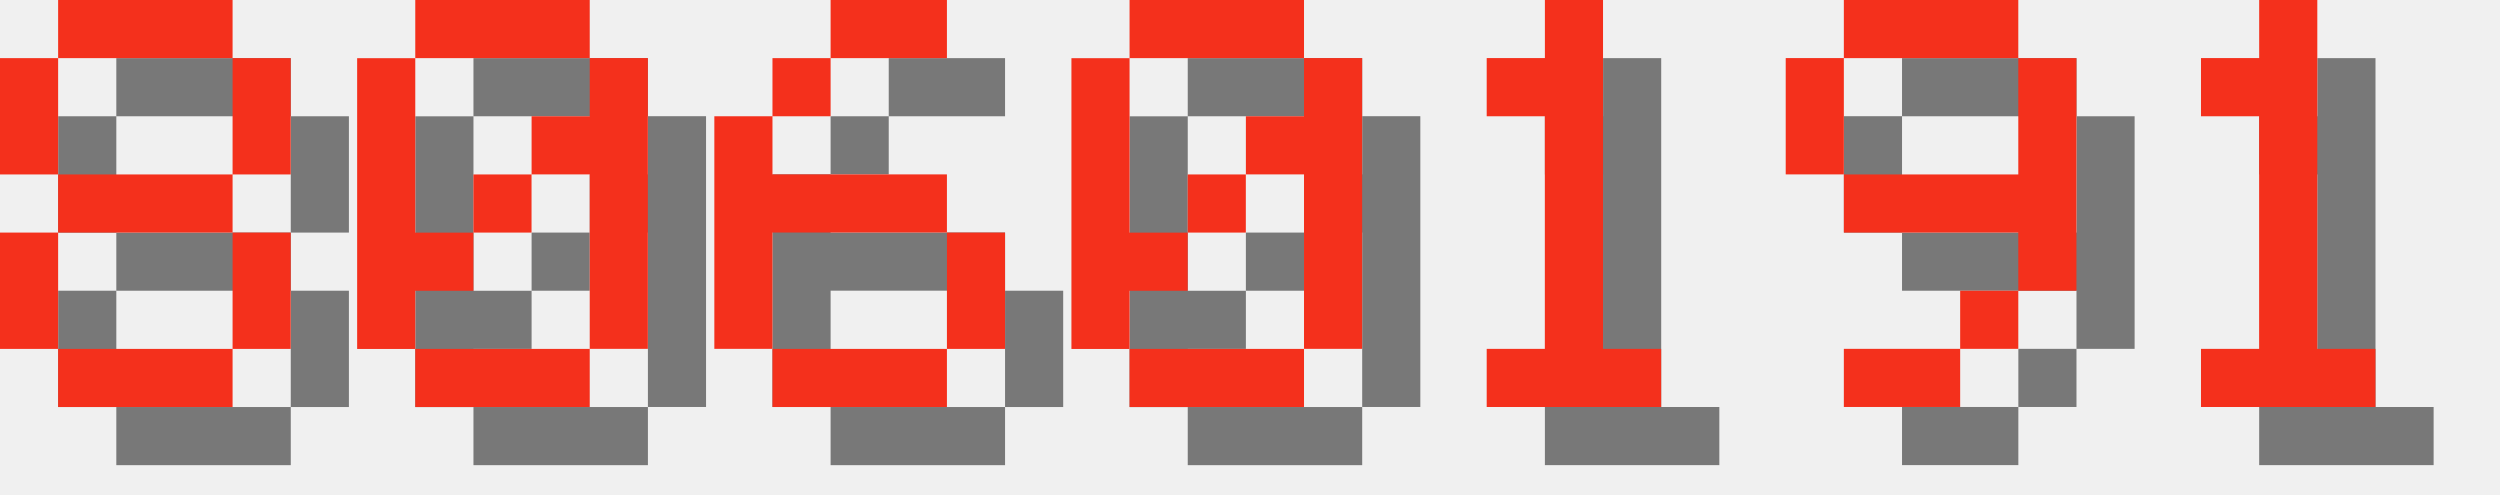
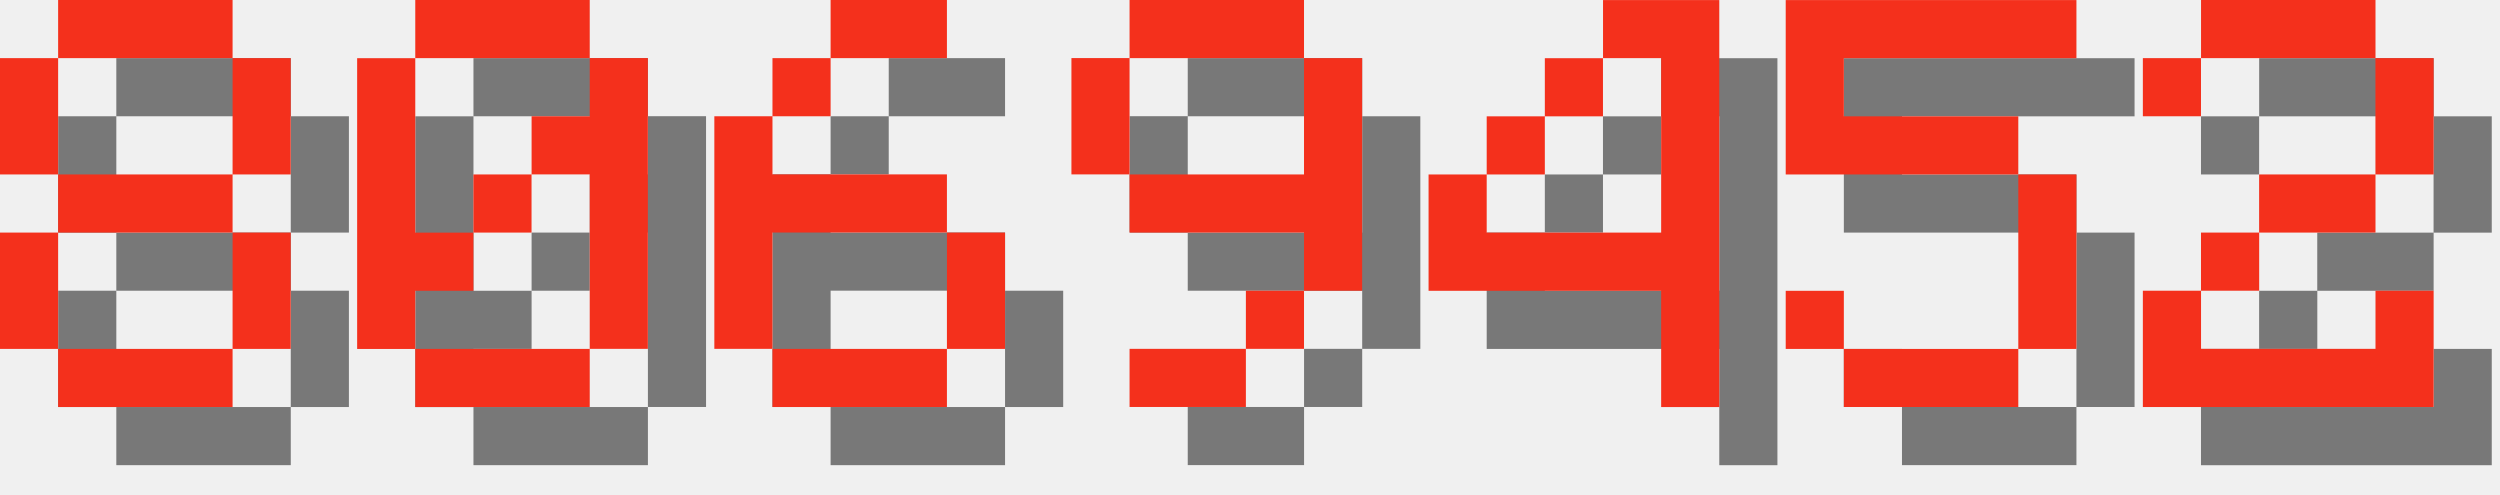
<svg xmlns="http://www.w3.org/2000/svg" version="1.1" width="182.0" height="36">
  <style>
        .text-foreground {
            fill: #F4301C;
        }
        .text-shadow {
            fill: #000000;
            fill-opacity: 0.5;
        }
    </style>
  <g class="digit" id="digit_8" transform="translate(0.0, 0), scale(4)">
    <path id="digit_8_shadow" class="text-shadow" d="m2.117 1.058v1.058h3.175v-1.058h-3.175zm3.175 1.058v2.117h1.058v-2.117h-1.058zm0 2.117h-3.175v1.058h3.175v-1.058zm0 1.058v2.117h1.058v-2.117h-1.058zm0 2.117h-3.175v1.058h3.175v-1.058zm-3.175 0v-2.117h-1.058v2.117h1.058zm0-3.175v-2.117h-1.058v2.117h1.058z" fill-opacity=".5" style="paint-order:stroke fill markers" />
    <path id="digit_8_fg" class="text-foreground" d="m1.058 0v1.058h3.175v-1.058h-3.175zm3.175 1.058v2.117h1.058v-2.117h-1.058zm0 2.117h-3.175v1.058h3.175v-1.058zm0 1.058v2.117h1.058v-2.117h-1.058zm0 2.117h-3.175v1.058h3.175v-1.058zm-3.175 0v-2.117h-1.058v2.117h1.058zm0-3.175v-2.117h-1.058v2.117h1.058z" fill="#fff" style="paint-order:stroke fill markers" />
  </g>
  <g class="digit" id="digit_0" transform="translate(26.0, 0), scale(4)">
    <path id="digit_0_shadow" class="text-shadow" d="m2.117 1.058v1.058h3.175v-1.058h-3.175zm3.175 1.058v1.058h-1.058v1.058h1.058v3.175h1.058v-5.292h-1.058zm0 5.292h-3.175v1.058h3.175v-1.058zm-3.175 0v-1.058h1.058v-1.058h-1.058v-3.175h-1.058v5.292h1.058zm1.058-2.117h1.058v-1.058h-1.058v1.058z" fill-opacity=".5" style="paint-order:stroke fill markers" />
    <path id="digit_0_fg" class="text-foreground" d="m1.058 0v1.058h3.175v-1.058h-3.175zm3.175 1.058v1.058h-1.058v1.058h1.058v3.175h1.058v-5.292h-1.058zm0 5.292h-3.175v1.058h3.175v-1.058zm-3.175 0v-1.058h1.058v-1.058h-1.058v-3.175h-1.058v5.292h1.058zm1.058-2.117h1.058v-1.058h-1.058v1.058z" fill="#fff" style="paint-order:stroke fill markers" />
  </g>
  <g class="digit" id="digit_6" transform="translate(52.0, 0), scale(4)">
    <path id="digit_6_shadow" class="text-shadow" d="m3.175 1.058v1.058h2.117v-1.058h-2.117zm0 1.058h-1.058v1.058h1.058v-1.058zm-1.058 1.058h-1.058v4.233h1.058v-2.117h3.175v-1.058h-3.175v-1.058zm3.175 2.117v2.117h1.058v-2.117h-1.058zm0 2.117h-3.175v1.058h3.175v-1.058z" fill-opacity=".5" style="paint-order:stroke fill markers" />
    <path id="digit_6_fg" class="text-foreground" d="m2.117 0v1.058h2.117v-1.058h-2.117zm0 1.058h-1.058v1.058h1.058v-1.058zm-1.058 1.058h-1.058v4.233h1.058v-2.117h3.175v-1.058h-3.175v-1.058zm3.175 2.117v2.117h1.058v-2.117h-1.058zm0 2.117h-3.175v1.058h3.175v-1.058z" fill="#fff" style="paint-order:stroke fill markers" />
  </g>
-   <g class="digit" id="digit_0" transform="translate(78.0, 0), scale(4)">
-     <path id="digit_0_shadow" class="text-shadow" d="m2.117 1.058v1.058h3.175v-1.058h-3.175zm3.175 1.058v1.058h-1.058v1.058h1.058v3.175h1.058v-5.292h-1.058zm0 5.292h-3.175v1.058h3.175v-1.058zm-3.175 0v-1.058h1.058v-1.058h-1.058v-3.175h-1.058v5.292h1.058zm1.058-2.117h1.058v-1.058h-1.058v1.058z" fill-opacity=".5" style="paint-order:stroke fill markers" />
-     <path id="digit_0_fg" class="text-foreground" d="m1.058 0v1.058h3.175v-1.058h-3.175zm3.175 1.058v1.058h-1.058v1.058h1.058v3.175h1.058v-5.292h-1.058zm0 5.292h-3.175v1.058h3.175v-1.058zm-3.175 0v-1.058h1.058v-1.058h-1.058v-3.175h-1.058v5.292h1.058zm1.058-2.117h1.058v-1.058h-1.058v1.058z" fill="#fff" style="paint-order:stroke fill markers" />
-   </g>
-   <g class="digit" id="digit_1" transform="translate(104.0, 0), scale(4)">
-     <path id="digit_1_shadow" class="text-shadow" d="m2.117 2.117v1.058h1.058v4.233h-1.058v1.058h3.175v-1.058h-1.058v-6.35h-1.058v1.058h-1.058z" fill-opacity=".5" style="paint-order:stroke fill markers" />
-     <path id="digit_1_fg" class="text-foreground" d="m1.058 1.058v1.058h1.058v4.233h-1.058v1.058h3.175v-1.058h-1.058v-6.35h-1.058v1.058h-1.058z" fill="#fff" style="paint-order:stroke fill markers" />
-   </g>
-   <g class="digit" id="digit_9" transform="translate(130.0, 0), scale(4)">
+   <g class="digit" id="digit_9" transform="translate(78.0, 0), scale(4)">
    <path id="digit_9_shadow" class="text-shadow" d="m2.117 1.058v1.058h3.175v-1.058h-3.175zm3.175 1.058v2.117h-3.175v1.058h3.175v1.058h1.058v-4.233h-1.058zm0 4.233h-1.058v1.058h1.058v-1.058zm-1.058 1.058h-2.117v1.058h2.117v-1.058zm-2.117-3.175v-2.117h-1.058v2.117h1.058z" fill-opacity=".5" style="paint-order:stroke fill markers" />
    <path id="digit_9_fg" class="text-foreground" d="m1.058 0v1.058h3.175v-1.058h-3.175zm3.175 1.058v2.117h-3.175v1.058h3.175v1.058h1.058v-4.233h-1.058zm0 4.233h-1.058v1.058h1.058v-1.058zm-1.058 1.058h-2.117v1.058h2.117v-1.058zm-2.117-3.175v-2.117h-1.058v2.117h1.058z" fill="#fff" style="paint-order:stroke fill markers" />
  </g>
-   <g class="digit" id="digit_1" transform="translate(156.0, 0), scale(4)">
-     <path id="digit_1_shadow" class="text-shadow" d="m2.117 2.117v1.058h1.058v4.233h-1.058v1.058h3.175v-1.058h-1.058v-6.35h-1.058v1.058h-1.058z" fill-opacity=".5" style="paint-order:stroke fill markers" />
-     <path id="digit_1_fg" class="text-foreground" d="m1.058 1.058v1.058h1.058v4.233h-1.058v1.058h3.175v-1.058h-1.058v-6.35h-1.058v1.058h-1.058z" fill="#fff" style="paint-order:stroke fill markers" />
+   <g class="digit" id="digit_4" transform="translate(104.0, 0), scale(4)">
+     <path id="digit_4_shadow" class="text-shadow" d="m4.233 1.058v1.058h1.058v3.175h-3.175v-1.058h-1.058v2.117h4.233v2.117h1.058v-7.408h-2.117zm-2.117 3.175h1.058v-1.058h-1.058v1.058zm1.058-1.058h1.058v-1.058h-1.058v1.058z" fill-opacity=".5" style="paint-order:stroke fill markers" />
+     <path id="digit_4_fg" class="text-foreground" d="m3.175 0v1.058h1.058v3.175h-3.175v-1.058h-1.058v2.117h4.233v2.117h1.058v-7.408h-2.117zm-2.117 3.175h1.058v-1.058h-1.058v1.058zm1.058-1.058h1.058v-1.058h-1.058v1.058z" fill="#fff" style="paint-order:stroke fill markers" />
+   </g>
+   <g class="digit" id="digit_5" transform="translate(130.0, 0), scale(4)">
+     <path id="digit_5_shadow" class="text-shadow" d="m1.058 1.058v3.175h4.233v3.175h-3.175v-1.058h-1.058v1.058h1.058v1.058h3.175v-1.058h1.058v-3.175h-1.058v-1.058h-3.175v-1.058h4.233v-1.058h-5.292z" fill-opacity=".5" style="paint-order:stroke fill markers" />
+     <path id="digit_5_fg" class="text-foreground" d="m0 0v3.175h4.233v3.175h-3.175v-1.058h-1.058v1.058h1.058v1.058h3.175v-1.058h1.058v-3.175h-1.058v-1.058h-3.175v-1.058h4.233v-1.058h-5.292z" fill="#fff" style="paint-order:stroke fill markers" />
+   </g>
+   <g class="digit" id="digit_2" transform="translate(156.0, 0), scale(4)">
+     <path id="digit_2_shadow" class="text-shadow" d="m1.058 2.117v1.058h1.058v-1.058h3.175v2.117h-2.117v1.058h-1.058v1.058h-1.058v2.117h5.292v-2.117h-1.058v1.058h-3.175v-1.058h1.058v-1.058h2.117v-1.058h1.058v-2.117h-1.058v-1.058h-3.175v1.058h-1.058z" fill-opacity=".5" style="paint-order:stroke fill markers" />
+     <path id="digit_2_fg" class="text-foreground" d="m0 1.058v1.058h1.058v-1.058h3.175v2.117h-2.117v1.058h-1.058v1.058h-1.058v2.117h5.292v-2.117h-1.058v1.058h-3.175v-1.058h1.058v-1.058h2.117v-1.058h1.058v-2.117h-1.058v-1.058h-3.175v1.058h-1.058z" fill="#fff" style="paint-order:stroke fill markers" />
  </g>
</svg>
